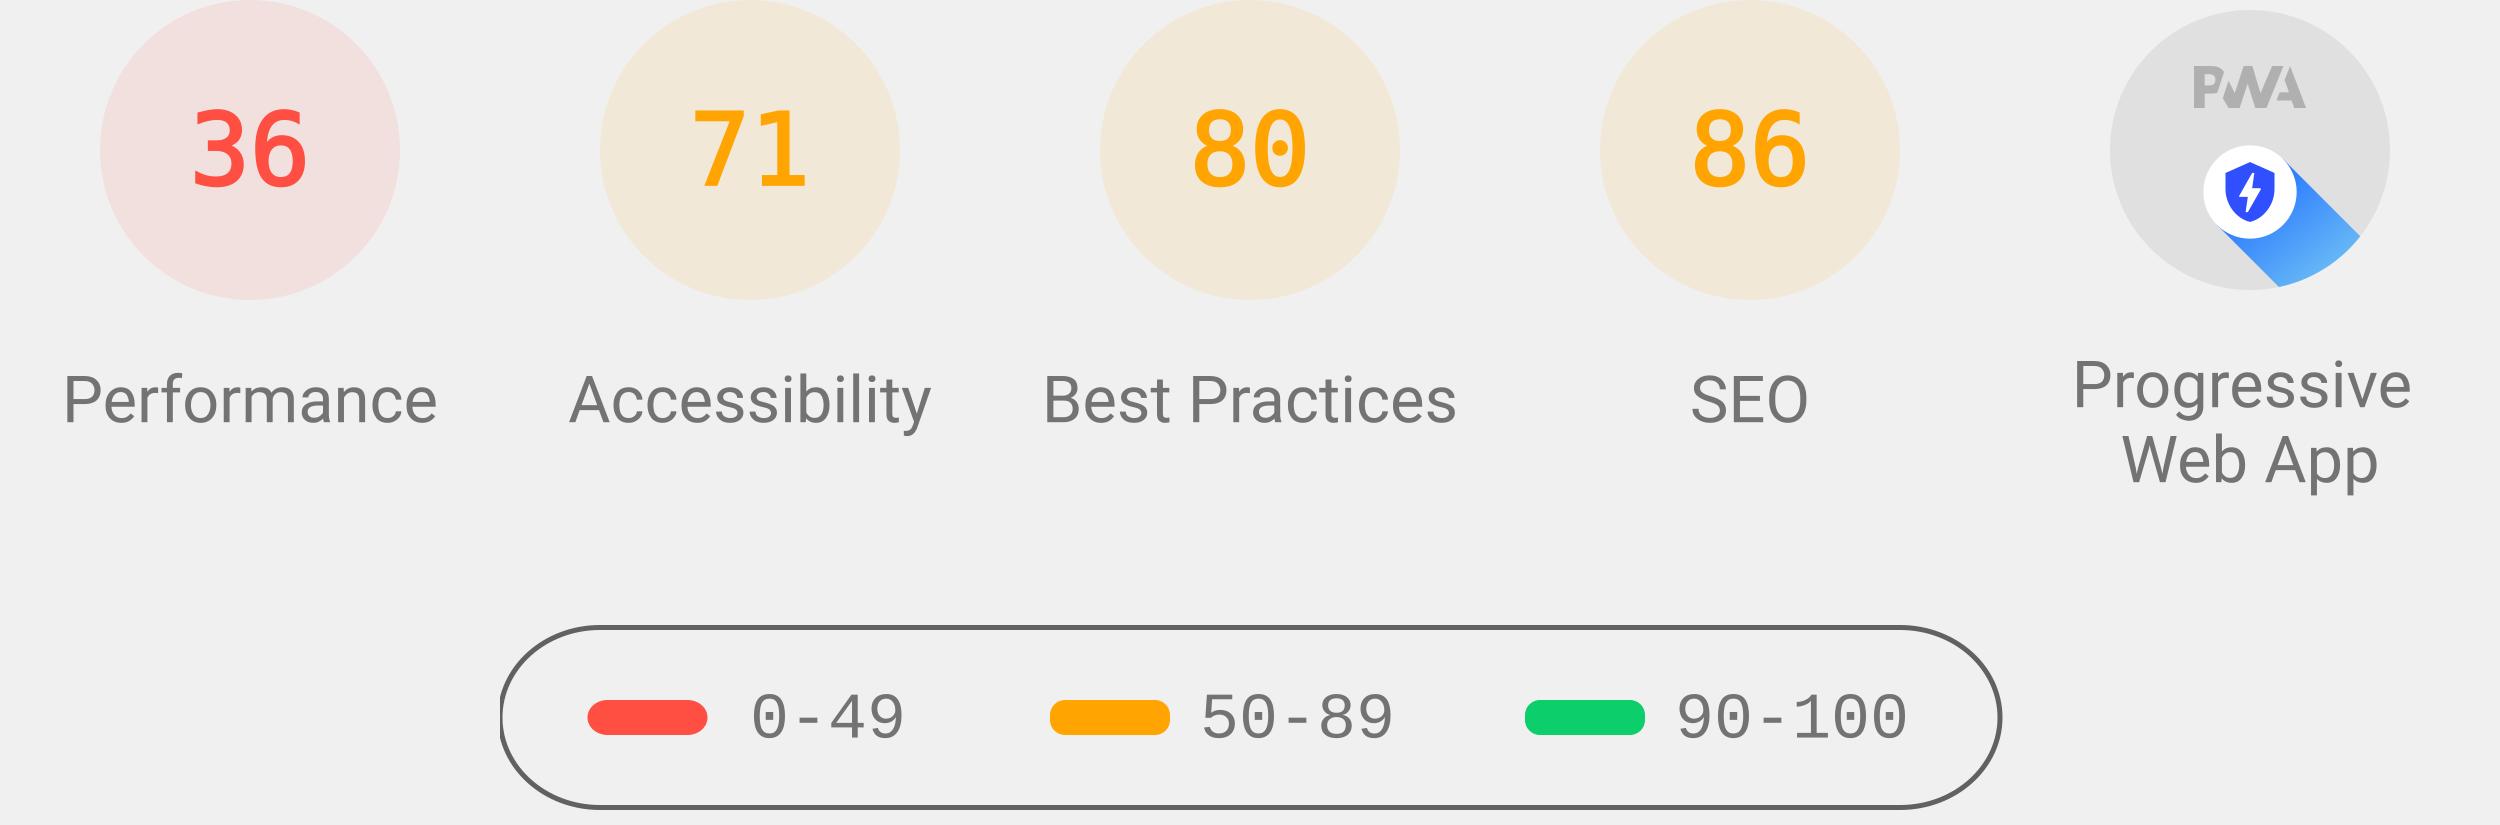
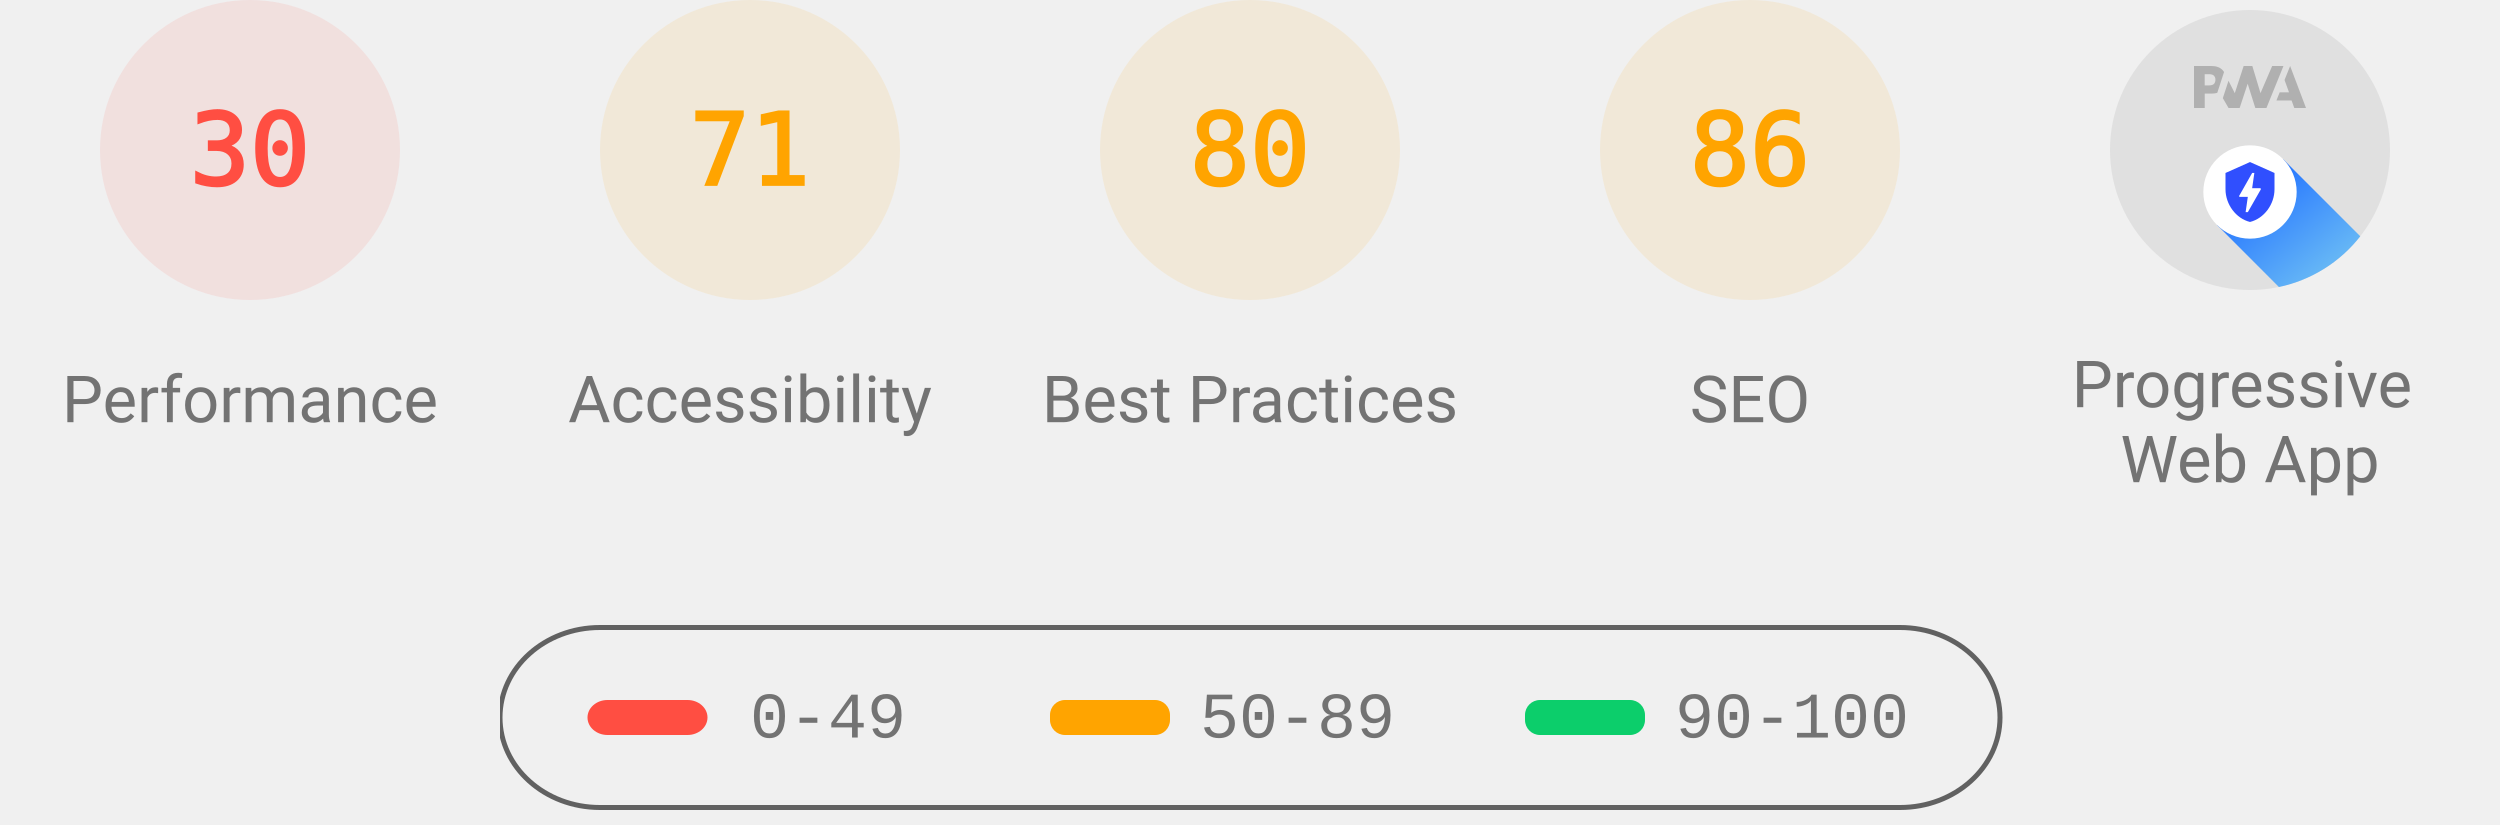
<svg xmlns="http://www.w3.org/2000/svg" class="theme--agnostic" fill="none" width="1000" height="330">
  <style>
			.gauge-base {
				opacity: 0.1
			}

			.gauge-arc {
				fill: none;
				animation-delay: 250ms;
				stroke-linecap: round;
				transform: rotate(-90deg);
				transform-origin: 100px 60px;
				animation: load-gauge 1s ease forwards
			}

			.guage-text {
				font-size: 40px;
				font-family: monospace;
				text-align: center
			}

			.guage-red {
				color: #ff4e42;
				fill: #ff4e42;
				stroke: #ff4e42
			}
			.guage-orange {
				color: #ffa400;
				fill: #ffa400;
				stroke: #ffa400
			}
			.guage-green {
				color: #0cce6b;
				fill: #0cce6b;
				stroke: #0cce6b
			}
			.theme--agnostic .guage-undefined {
				color: #5c5c5c;
				fill: #5c5c5c;
				stroke: #5c5c5c
			}
			.theme--light .guage-undefined {
				color: #1e1e1e;
				fill: #1e1e1e;
				stroke: #1e1e1e
			}
			.theme--dark .guage-undefined {
				color: #f5f5f5;
				fill: #f5f5f5;
				stroke: #f5f5f5
			}

			.guage-title {
				stroke: none;
				font-size: 26px;
				line-height: 26px;
				font-family: Roboto, Halvetica, Arial, sans-serif
			}
			.metric.guage-title {
				font-family: 'Courier New', Courier, monospace
			}
			.theme--agnostic .guage-title {
				color: #737373;
				fill: #737373
			}
			.theme--light .guage-title {
				color: #212121;
				fill: #212121
			}
			.theme--dark .guage-title {
				color: #f5f5f5;
				fill: #f5f5f5
			}

			@keyframes load-gauge {
				from {
					stroke-dasharray: 0 352.858
				}
			}
			.lh-gauge--pwa__disc {
				fill: #e0e0e0
			}
			.lh-gauge--pwa__logo {
				position: relative;
				fill: #b0b0b0
			}
			.lh-gauge--pwa__invisible {
				display: none
			}
			.lh-gauge--pwa__visible {
				display: inline
			}
			.guage-invisible {
				display: none
			}
			.lh-gauge--pwa__logo--primary-color {
				fill: #304ffe
			}
			.theme--agnostic .lh-gauge--pwa__logo--secondary-color {
				fill: #787878
			}
			.theme--light .lh-gauge--pwa__logo--secondary-color {
				fill: #3d3d3d
			}
			.theme--dark .lh-gauge--pwa__logo--secondary-color {
				fill: #d8b6b6
			}
			.theme--light #svg_2 {
				stroke: #00000022
			}
			.theme--agnostic #svg_2 {
				stroke: #616161
			}
			.theme--light #svg_2 {
				stroke: #00000022
			}
			.theme--dark #svg_2 {
				stroke: #f5f5f566
			}
		</style>
  <svg class="guage-div guage-perf guage-red" viewBox="0 0 200 200" width="200" height="200" x="0" y="0">
    <circle class="gauge-base" r="56" cx="100" cy="60" stroke-width="8" />
-     <circle class="gauge-arc guage-arc-1" r="56" cx="100" cy="60" stroke-width="8" style="stroke-dasharray: 126.669, 351.858;" />
-     <text class="guage-text" x="100px" y="60px" alignment-baseline="central" dominant-baseline="central" text-anchor="middle">36</text>
+     <circle class="gauge-arc guage-arc-1" r="56" cx="100" cy="60" stroke-width="8" style="stroke-dasharray: 105.557, 351.858;" />
+     <text class="guage-text" x="100px" y="60px" alignment-baseline="central" dominant-baseline="central" text-anchor="middle">30</text>
    <text class="guage-title" x="100px" y="160px" alignment-baseline="central" dominant-baseline="central" text-anchor="middle">Performance</text>
  </svg>
  <svg class="guage-div guage-acc guage-orange" viewBox="0 0 200 200" width="200" height="200" x="200" y="0">
    <circle class="gauge-base" r="56" cx="100" cy="60" stroke-width="8" />
    <circle class="gauge-arc guage-arc-2" r="56" cx="100" cy="60" stroke-width="8" style="stroke-dasharray: 249.819, 351.858;" />
    <text class="guage-text" x="100px" y="60px" alignment-baseline="central" dominant-baseline="central" text-anchor="middle">71</text>
    <text class="guage-title" x="100px" y="160px" alignment-baseline="central" dominant-baseline="central" text-anchor="middle">Accessibility</text>
  </svg>
  <svg class="guage-div guage-best guage-orange" viewBox="0 0 200 200" width="200" height="200" x="400" y="0">
    <circle class="gauge-base" r="56" cx="100" cy="60" stroke-width="8" />
    <circle class="gauge-arc guage-arc-3" r="56" cx="100" cy="60" stroke-width="8" style="stroke-dasharray: 281.486, 351.858;" />
    <text class="guage-text" x="100px" y="60px" alignment-baseline="central" dominant-baseline="central" text-anchor="middle">80</text>
    <text class="guage-title" x="100px" y="160px" alignment-baseline="central" dominant-baseline="central" text-anchor="middle">Best Practices</text>
  </svg>
  <svg class="guage-div guage-seo guage-orange" viewBox="0 0 200 200" width="200" height="200" x="600" y="0">
    <circle class="gauge-base" r="56" cx="100" cy="60" stroke-width="8" />
    <circle class="gauge-arc guage-arc-4" r="56" cx="100" cy="60" stroke-width="8" style="stroke-dasharray: 302.598, 351.858;" />
    <text class="guage-text" x="100px" y="60px" alignment-baseline="central" dominant-baseline="central" text-anchor="middle">86</text>
    <text class="guage-title" x="100px" y="160px" alignment-baseline="central" dominant-baseline="central" text-anchor="middle">SEO</text>
  </svg>
  <svg class="guage-div guage-pwa " viewBox="0 0 200 200" width="200" height="200" x="800" y="0">
    <svg viewBox="0 0 60 60" width="112" height="112" x="44" y="4">
      <defs>
        <linearGradient id="lh-gauge--pwa__check-circle__gradient-0" x1="50%" y1="0%" x2="50%" y2="100%">
          <stop stop-color="#00C852" offset="0%" />
          <stop stop-color="#009688" offset="100%" />
        </linearGradient>
        <linearGradient id="lh-gauge--pwa__installable__shadow-gradient-0" x1="76.056%" x2="24.111%" y1="82.995%" y2="24.735%">
          <stop stop-color="#A5D6A7" offset="0%" />
          <stop stop-color="#80CBC4" offset="100%" />
        </linearGradient>
        <linearGradient id="lh-gauge--pwa__fast-reliable__shadow-gradient-0" x1="76.056%" y1="82.995%" x2="25.678%" y2="26.493%">
          <stop stop-color="#64B5F6" offset="0%" />
          <stop stop-color="#2979FF" offset="100%" />
        </linearGradient>
        <g id="lh-gauge--pwa__fast-reliable-badge-0">
          <circle fill="#FFFFFF" cx="10" cy="10" r="10" />
          <path fill="#304FFE" d="M10 3.58l5.25 2.34v3.5c0 3.23-2.24 6.26-5.25 7-3.01-.74-5.25-3.77-5.25-7v-3.5L10 3.58zm-.47 10.74l2.76-4.83.03-.07c.04-.08 0-.24-.22-.24h-1.64l.47-3.26h-.47l-2.7 4.77c-.02.01.05-.1-.04.05-.09.16-.1.31.18.31h1.63l-.47 3.27h.47z" />
        </g>
        <g id="lh-gauge--pwa__installable-badge-0">
          <circle fill="#FFFFFF" cx="10" cy="10" r="10" />
          <path fill="#009688" d="M10 4.167A5.835 5.835 0 0 0 4.167 10 5.835 5.835 0 0 0 10 15.833 5.835 5.835 0 0 0 15.833 10 5.835 5.835 0 0 0 10 4.167zm2.917 6.416h-2.334v2.334H9.417v-2.334H7.083V9.417h2.334V7.083h1.166v2.334h2.334v1.166z" />
        </g>
      </defs>
      <g stroke="none" fill-rule="nonzero">
        <circle class="lh-gauge--pwa__disc" cx="30" cy="30" r="30" />
        <g class="lh-gauge--pwa__logo">
          <path d="M35.66 19.39l.7-1.75h2L37.4 15 38.6 12l3.4 9h-2.51l-.58-1.61z" />
          <path d="M33.52 21l3.65-9h-2.42l-2.5 5.82L30.5 12h-1.86l-1.9 5.82-1.35-2.65-1.21 3.72L25.4 21h2.38l1.72-5.2 1.64 5.2z" />
          <path fill-rule="nonzero" d="M20.3 17.91h1.48c.45 0 .85-.05 1.2-.15l.39-1.18 1.07-3.3a2.64 2.64 0 0 0-.28-.37c-.55-.6-1.36-.91-2.42-.91H18v9h2.3V17.9zm1.96-3.84c.22.22.33.5.33.87 0 .36-.1.65-.29.87-.2.23-.59.35-1.15.35h-.86v-2.41h.87c.52 0 .89.1 1.1.32z" />
        </g>
        <rect class="lh-gauge--pwa__component lh-gauge--pwa__na-line lh-gauge--pwa__invisible" fill="#FFFFFF" x="20" y="32" width="20" height="4" rx="2" />
        <g class="lh-gauge--pwa__component lh-gauge--pwa__fast-reliable-badge lh-gauge--pwa__visible" transform="translate(20, 29)">
          <path fill="url(#lh-gauge--pwa__fast-reliable__shadow-gradient-0)" d="M33.63 19.49A30 30 0 0 1 16.2 30.36L3 17.14 17.14 3l16.49 16.49z" />
          <use href="#lh-gauge--pwa__fast-reliable-badge-0" />
        </g>
        <g class="lh-gauge--pwa__component lh-gauge--pwa__installable-badge lh-gauge--pwa__invisible" transform="translate(20, 29)">
          <path fill="url(#lh-gauge--pwa__installable__shadow-gradient-0)" d="M33.629 19.487c-4.272 5.453-10.391 9.39-17.415 10.869L3 17.142 17.142 3 33.63 19.487z" />
          <use href="#lh-gauge--pwa__installable-badge-0" />
        </g>
        <g class="lh-gauge--pwa__component lh-gauge--pwa__fast-reliable-installable-badges lh-gauge--pwa__invisible">
          <g transform="translate(8, 29)">
            <path fill="url(#lh-gauge--pwa__fast-reliable__shadow-gradient-0)" d="M16.321 30.463L3 17.143 17.142 3l22.365 22.365A29.864 29.864 0 0 1 22 31c-1.942 0-3.84-.184-5.679-.537z" />
            <use href="#lh-gauge--pwa__fast-reliable-badge-0" />
          </g>
          <g transform="translate(32, 29)">
            <path fill="url(#lh-gauge--pwa__installable__shadow-gradient-0)" d="M25.982 11.84a30.107 30.107 0 0 1-13.08 15.203L3 17.143 17.142 3l8.84 8.84z" />
            <use href="#lh-gauge--pwa__installable-badge-0" />
          </g>
        </g>
        <g class="lh-gauge--pwa__component lh-gauge--pwa__check-circle lh-gauge--pwa__invisible" transform="translate(18, 28)">
          <circle fill="#FFFFFF" cx="12" cy="12" r="12" />
          <path fill="url(#lh-gauge--pwa__check-circle__gradient-0)" d="M12 2a10 10 0 1 0 0 20 10 10 0 0 0 0-20zm-2 15l-5-5 1.41-1.41L10 14.17l7.59-7.59L19 8l-9 9z" />
        </g>
      </g>
    </svg>
    <text class="guage-title" y="160px" alignment-baseline="central" dominant-baseline="central" text-anchor="middle">
      <tspan x="100px" dy="-6px">Progressive</tspan>
      <tspan x="100px" dy="30px">Web App</tspan>
    </text>
  </svg>
  <svg width="604" height="76" x="200" y="250">
    <g>
      <rect fill="none" id="canvas_background" height="80" width="604" y="-1" x="-1" />
      <g display="none" overflow="visible" y="0" x="0" height="100%" width="100%" id="canvasGrid">
        <rect fill="url(#gridpattern)" stroke-width="0" y="0" x="0" height="100%" width="100%" />
      </g>
    </g>
    <g>
      <rect fill-opacity="0" stroke-width="2" rx="40" id="svg_2" height="72" width="600" y="1" x="0" fill="#000000" />
      <rect stroke="#000" rx="8" id="svg_3" height="14" width="48" y="30" x="35" stroke-opacity="null" stroke-width="0" fill="#ff4e42" />
      <rect stroke="#000" rx="6" id="svg_4" height="14" width="48" y="30" x="220" stroke-opacity="null" stroke-width="0" fill="#ffa400" />
      <rect stroke="#000" rx="6" id="svg_5" height="14" width="48" y="30" x="410" stroke-opacity="null" stroke-width="0" fill="#0cce6b" />
      <text class="metric guage-title" xml:space="preserve" text-anchor="start" font-size="26" id="svg_6" y="45" x="100" stroke-opacity="null" stroke-width="0" stroke="#000">0-49</text>
      <text class="metric guage-title" xml:space="preserve" text-anchor="start" font-size="26" id="svg_7" y="45" x="280" stroke-opacity="null" stroke-width="0" stroke="#000">50-89</text>
      <text class="metric guage-title" xml:space="preserve" text-anchor="start" font-size="26" id="svg_8" y="45" x="470" stroke-opacity="null" stroke-width="0" stroke="#000">90-100</text>
    </g>
  </svg>
</svg>
